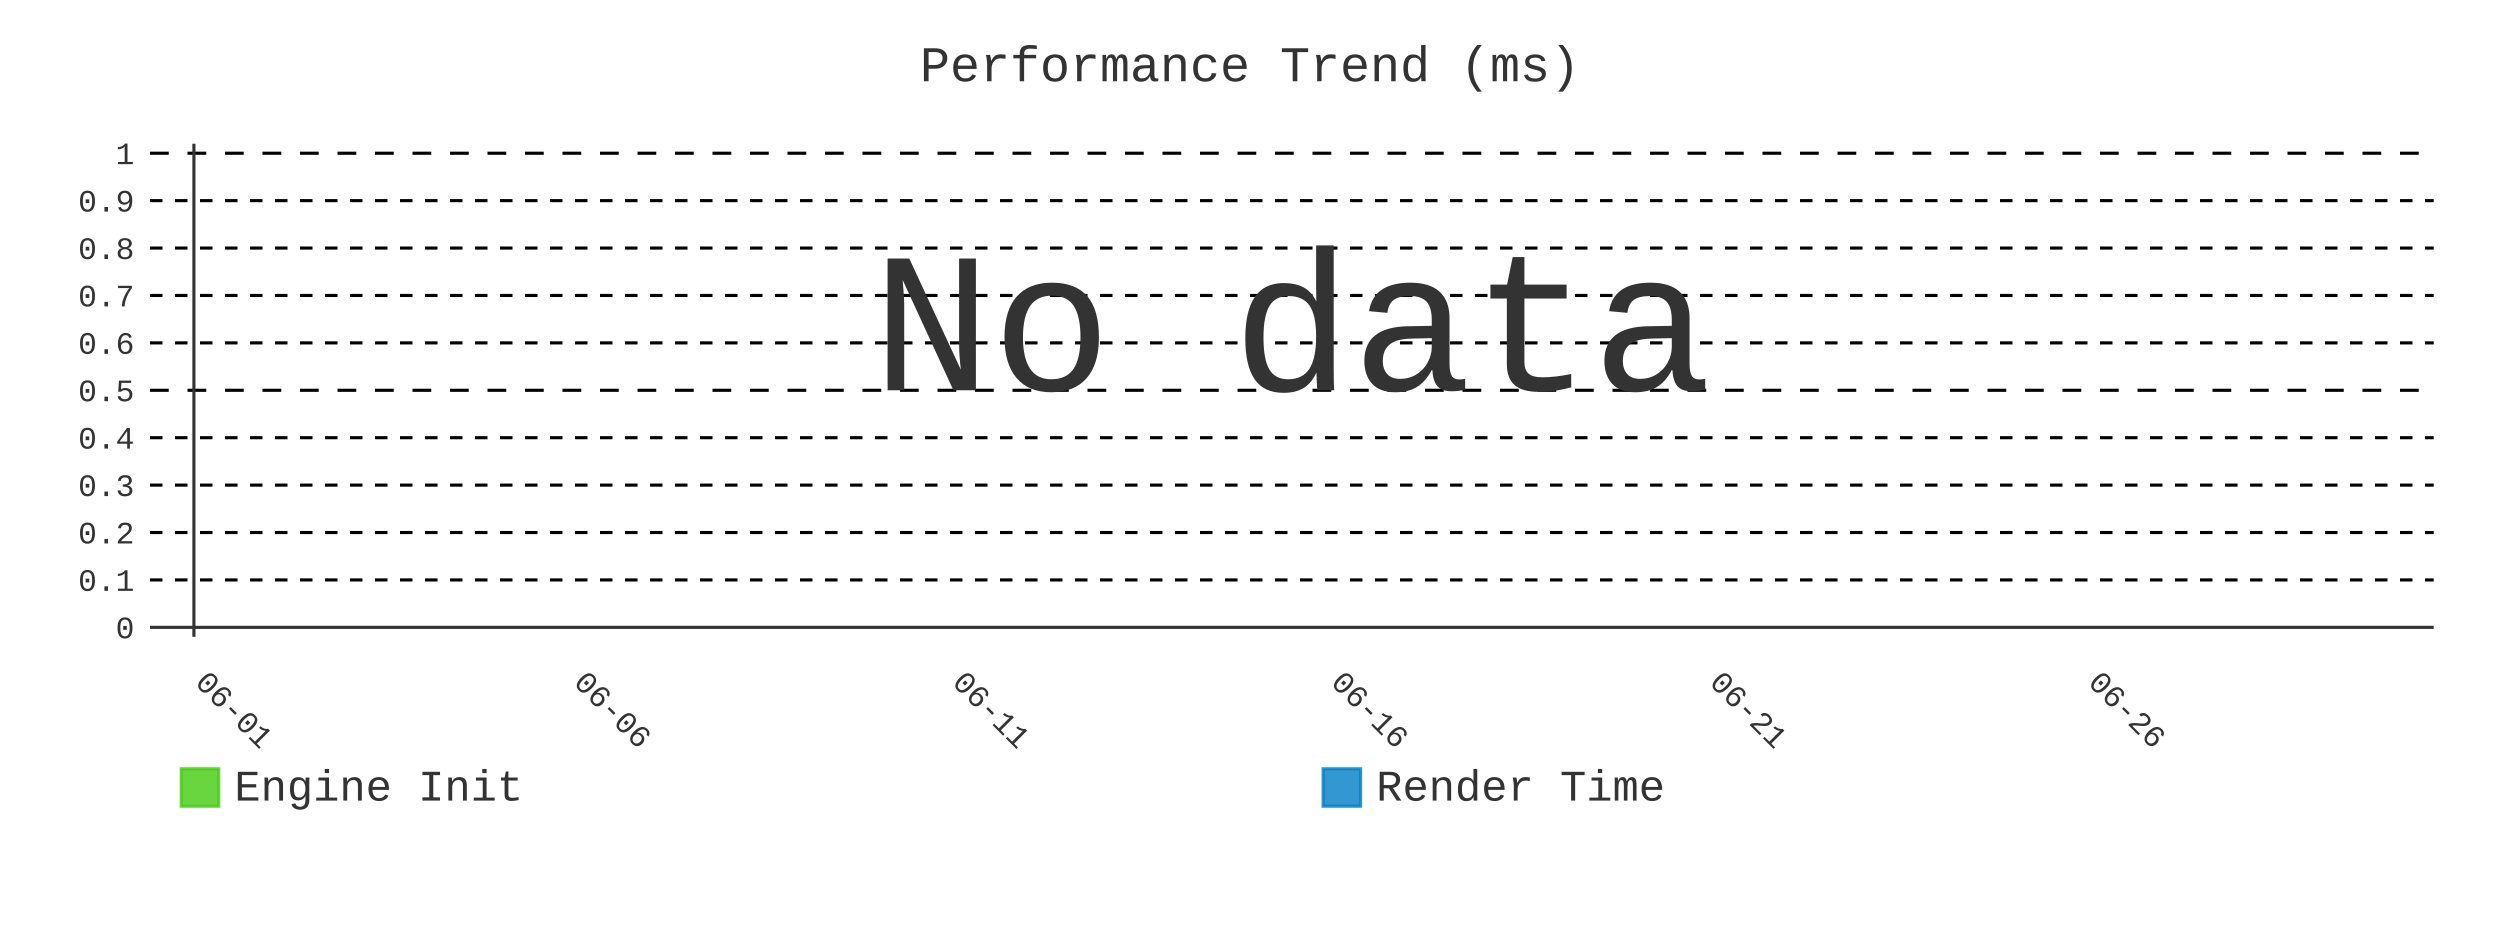
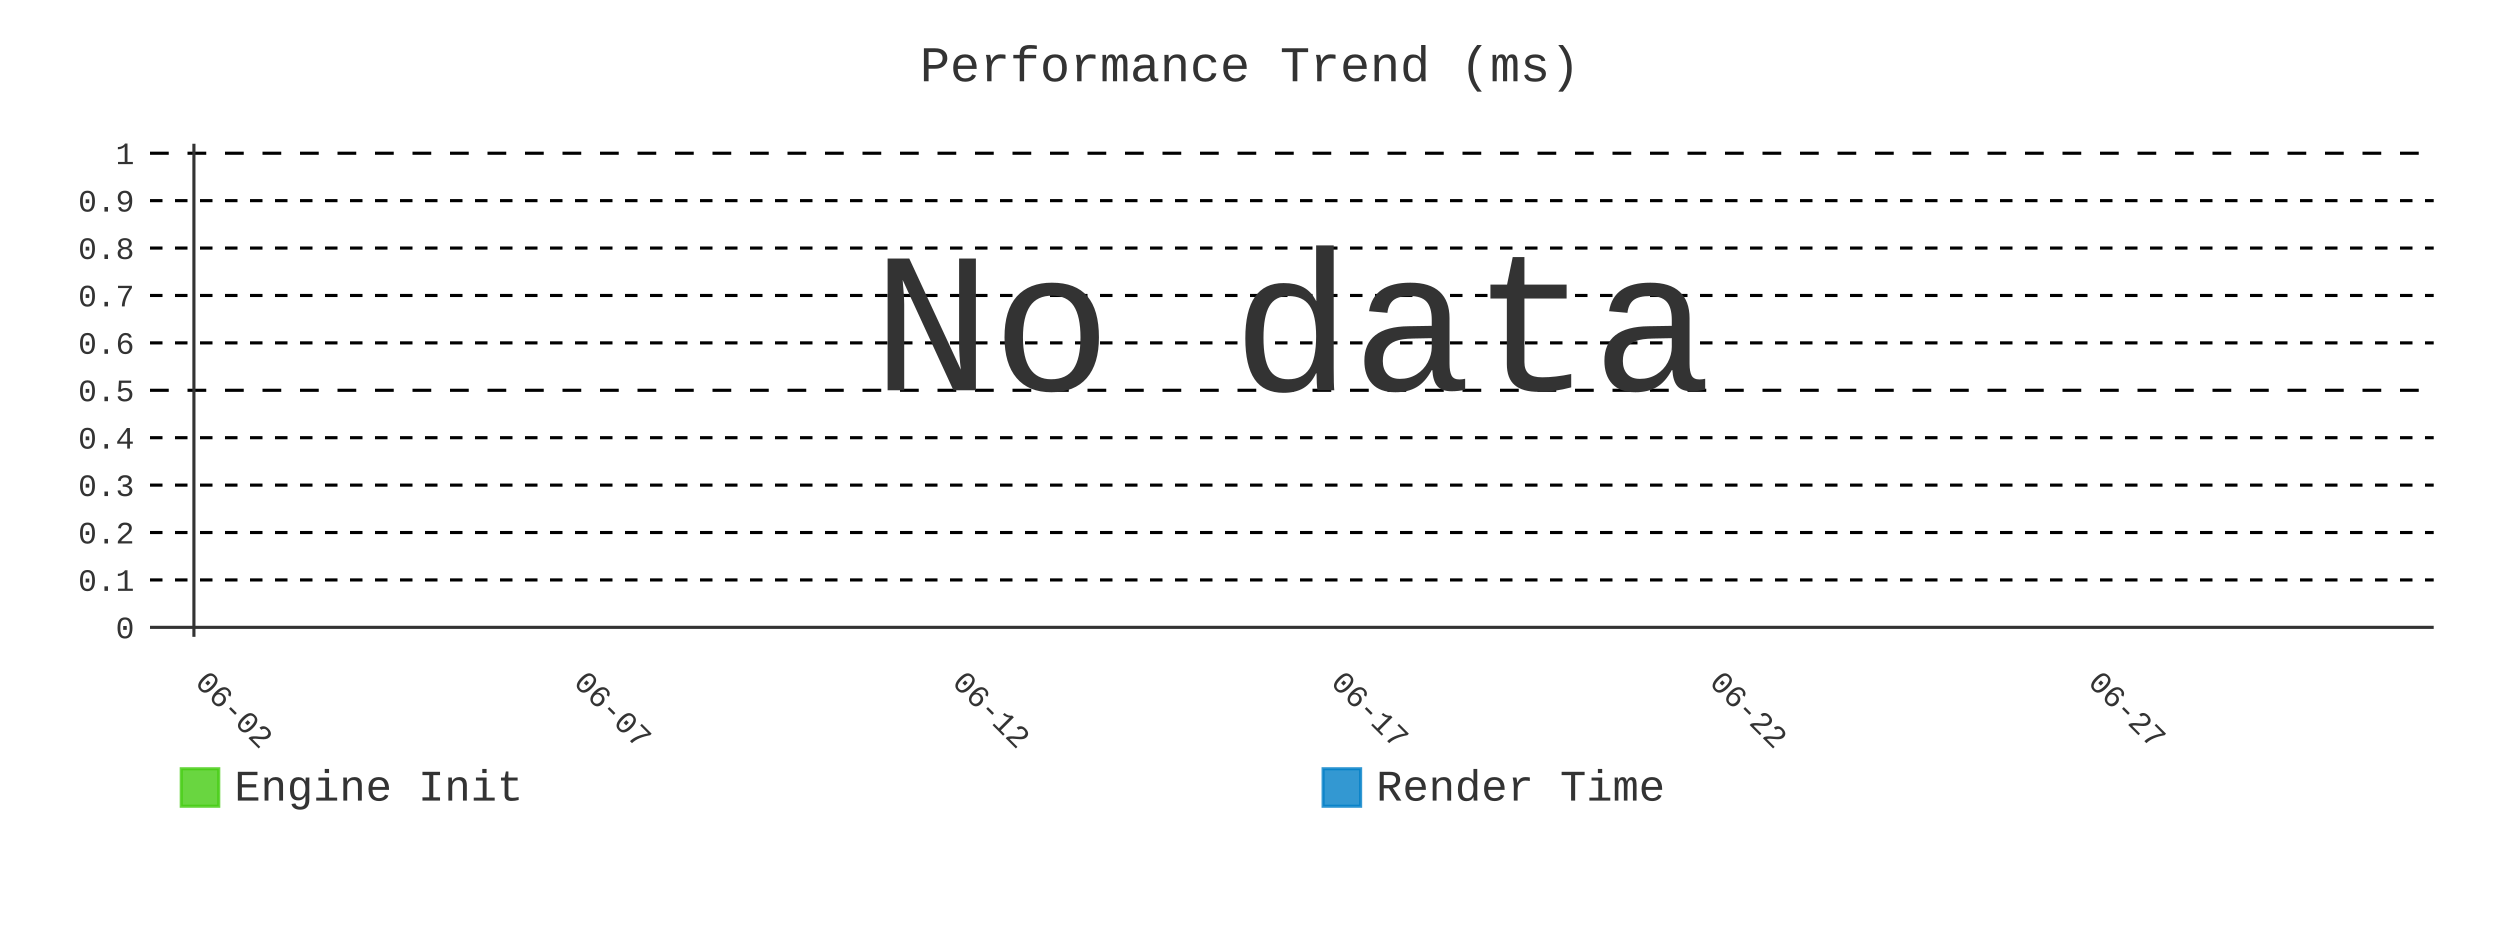
- <svg xmlns="http://www.w3.org/2000/svg" id="chart-f4c22c32-f2dc-4a06-b5db-0bb4cb59a9f1" class="pygal-chart" viewBox="0 0 800 300">
+ <svg xmlns="http://www.w3.org/2000/svg" id="chart-eb5e1bbc-30ea-4a0a-bef6-ce352bfeea5b" class="pygal-chart" viewBox="0 0 800 300">
  <defs>
-     <style type="text/css">#chart-f4c22c32-f2dc-4a06-b5db-0bb4cb59a9f1{-webkit-user-select:none;-webkit-font-smoothing:antialiased;font-family:Consolas,"Liberation Mono",Menlo,Courier,monospace}#chart-f4c22c32-f2dc-4a06-b5db-0bb4cb59a9f1 .title{font-family:Consolas,"Liberation Mono",Menlo,Courier,monospace;font-size:16px}#chart-f4c22c32-f2dc-4a06-b5db-0bb4cb59a9f1 .legends .legend text{font-family:Consolas,"Liberation Mono",Menlo,Courier,monospace;font-size:14px}#chart-f4c22c32-f2dc-4a06-b5db-0bb4cb59a9f1 .axis text{font-family:Consolas,"Liberation Mono",Menlo,Courier,monospace;font-size:10px}#chart-f4c22c32-f2dc-4a06-b5db-0bb4cb59a9f1 .axis text.major{font-family:Consolas,"Liberation Mono",Menlo,Courier,monospace;font-size:10px}#chart-f4c22c32-f2dc-4a06-b5db-0bb4cb59a9f1 .text-overlay text.value{font-family:Consolas,"Liberation Mono",Menlo,Courier,monospace;font-size:16px}#chart-f4c22c32-f2dc-4a06-b5db-0bb4cb59a9f1 .text-overlay text.label{font-family:Consolas,"Liberation Mono",Menlo,Courier,monospace;font-size:10px}#chart-f4c22c32-f2dc-4a06-b5db-0bb4cb59a9f1 .tooltip{font-family:Consolas,"Liberation Mono",Menlo,Courier,monospace;font-size:14px}#chart-f4c22c32-f2dc-4a06-b5db-0bb4cb59a9f1 text.no_data{font-family:Consolas,"Liberation Mono",Menlo,Courier,monospace;font-size:64px}
- #chart-f4c22c32-f2dc-4a06-b5db-0bb4cb59a9f1{background-color:transparent}#chart-f4c22c32-f2dc-4a06-b5db-0bb4cb59a9f1 path,#chart-f4c22c32-f2dc-4a06-b5db-0bb4cb59a9f1 line,#chart-f4c22c32-f2dc-4a06-b5db-0bb4cb59a9f1 rect,#chart-f4c22c32-f2dc-4a06-b5db-0bb4cb59a9f1 circle{-webkit-transition:400ms;-moz-transition:400ms;transition:400ms}#chart-f4c22c32-f2dc-4a06-b5db-0bb4cb59a9f1 .graph &gt; .background{fill:transparent}#chart-f4c22c32-f2dc-4a06-b5db-0bb4cb59a9f1 .plot &gt; .background{fill:transparent}#chart-f4c22c32-f2dc-4a06-b5db-0bb4cb59a9f1 .graph{fill:#333}#chart-f4c22c32-f2dc-4a06-b5db-0bb4cb59a9f1 text.no_data{fill:#333}#chart-f4c22c32-f2dc-4a06-b5db-0bb4cb59a9f1 .title{fill:#333}#chart-f4c22c32-f2dc-4a06-b5db-0bb4cb59a9f1 .legends .legend text{fill:#333}#chart-f4c22c32-f2dc-4a06-b5db-0bb4cb59a9f1 .legends .legend:hover text{fill:#333}#chart-f4c22c32-f2dc-4a06-b5db-0bb4cb59a9f1 .axis .line{stroke:#333}#chart-f4c22c32-f2dc-4a06-b5db-0bb4cb59a9f1 .axis .guide.line{stroke:#666}#chart-f4c22c32-f2dc-4a06-b5db-0bb4cb59a9f1 .axis .major.line{stroke:#333}#chart-f4c22c32-f2dc-4a06-b5db-0bb4cb59a9f1 .axis text.major{fill:#333}#chart-f4c22c32-f2dc-4a06-b5db-0bb4cb59a9f1 .axis.y .guides:hover .guide.line,#chart-f4c22c32-f2dc-4a06-b5db-0bb4cb59a9f1 .line-graph .axis.x .guides:hover .guide.line,#chart-f4c22c32-f2dc-4a06-b5db-0bb4cb59a9f1 .stackedline-graph .axis.x .guides:hover .guide.line,#chart-f4c22c32-f2dc-4a06-b5db-0bb4cb59a9f1 .xy-graph .axis.x .guides:hover .guide.line{stroke:#333}#chart-f4c22c32-f2dc-4a06-b5db-0bb4cb59a9f1 .axis .guides:hover text{fill:#333}#chart-f4c22c32-f2dc-4a06-b5db-0bb4cb59a9f1 .reactive{fill-opacity:.8;stroke-opacity:.8;stroke-width:1}#chart-f4c22c32-f2dc-4a06-b5db-0bb4cb59a9f1 .ci{stroke:#333}#chart-f4c22c32-f2dc-4a06-b5db-0bb4cb59a9f1 .reactive.active,#chart-f4c22c32-f2dc-4a06-b5db-0bb4cb59a9f1 .active .reactive{fill-opacity:.9;stroke-opacity:.9;stroke-width:4}#chart-f4c22c32-f2dc-4a06-b5db-0bb4cb59a9f1 .ci .reactive.active{stroke-width:1.5}#chart-f4c22c32-f2dc-4a06-b5db-0bb4cb59a9f1 .series text{fill:#333}#chart-f4c22c32-f2dc-4a06-b5db-0bb4cb59a9f1 .tooltip rect{fill:transparent;stroke:#333;-webkit-transition:opacity 400ms;-moz-transition:opacity 400ms;transition:opacity 400ms}#chart-f4c22c32-f2dc-4a06-b5db-0bb4cb59a9f1 .tooltip .label{fill:#333}#chart-f4c22c32-f2dc-4a06-b5db-0bb4cb59a9f1 .tooltip .label{fill:#333}#chart-f4c22c32-f2dc-4a06-b5db-0bb4cb59a9f1 .tooltip .legend{font-size:.8em;fill:#666}#chart-f4c22c32-f2dc-4a06-b5db-0bb4cb59a9f1 .tooltip .x_label{font-size:.6em;fill:#333}#chart-f4c22c32-f2dc-4a06-b5db-0bb4cb59a9f1 .tooltip .xlink{font-size:.5em;text-decoration:underline}#chart-f4c22c32-f2dc-4a06-b5db-0bb4cb59a9f1 .tooltip .value{font-size:1.5em}#chart-f4c22c32-f2dc-4a06-b5db-0bb4cb59a9f1 .bound{font-size:.5em}#chart-f4c22c32-f2dc-4a06-b5db-0bb4cb59a9f1 .max-value{font-size:.75em;fill:#666}#chart-f4c22c32-f2dc-4a06-b5db-0bb4cb59a9f1 .map-element{fill:transparent;stroke:#666 !important}#chart-f4c22c32-f2dc-4a06-b5db-0bb4cb59a9f1 .map-element .reactive{fill-opacity:inherit;stroke-opacity:inherit}#chart-f4c22c32-f2dc-4a06-b5db-0bb4cb59a9f1 .color-0,#chart-f4c22c32-f2dc-4a06-b5db-0bb4cb59a9f1 .color-0 a:visited{stroke:#4c1;fill:#4c1}#chart-f4c22c32-f2dc-4a06-b5db-0bb4cb59a9f1 .color-1,#chart-f4c22c32-f2dc-4a06-b5db-0bb4cb59a9f1 .color-1 a:visited{stroke:#007ec6;fill:#007ec6}#chart-f4c22c32-f2dc-4a06-b5db-0bb4cb59a9f1 .text-overlay .color-0 text{fill:black}#chart-f4c22c32-f2dc-4a06-b5db-0bb4cb59a9f1 .text-overlay .color-1 text{fill:black}
- #chart-f4c22c32-f2dc-4a06-b5db-0bb4cb59a9f1 text.no_data{text-anchor:middle}#chart-f4c22c32-f2dc-4a06-b5db-0bb4cb59a9f1 .guide.line{fill:none}#chart-f4c22c32-f2dc-4a06-b5db-0bb4cb59a9f1 .centered{text-anchor:middle}#chart-f4c22c32-f2dc-4a06-b5db-0bb4cb59a9f1 .title{text-anchor:middle}#chart-f4c22c32-f2dc-4a06-b5db-0bb4cb59a9f1 .legends .legend text{fill-opacity:1}#chart-f4c22c32-f2dc-4a06-b5db-0bb4cb59a9f1 .axis.x text{text-anchor:middle}#chart-f4c22c32-f2dc-4a06-b5db-0bb4cb59a9f1 .axis.x:not(.web) text[transform]{text-anchor:start}#chart-f4c22c32-f2dc-4a06-b5db-0bb4cb59a9f1 .axis.x:not(.web) text[transform].backwards{text-anchor:end}#chart-f4c22c32-f2dc-4a06-b5db-0bb4cb59a9f1 .axis.y text{text-anchor:end}#chart-f4c22c32-f2dc-4a06-b5db-0bb4cb59a9f1 .axis.y text[transform].backwards{text-anchor:start}#chart-f4c22c32-f2dc-4a06-b5db-0bb4cb59a9f1 .axis.y2 text{text-anchor:start}#chart-f4c22c32-f2dc-4a06-b5db-0bb4cb59a9f1 .axis.y2 text[transform].backwards{text-anchor:end}#chart-f4c22c32-f2dc-4a06-b5db-0bb4cb59a9f1 .axis .guide.line{stroke-dasharray:4,4;stroke:black}#chart-f4c22c32-f2dc-4a06-b5db-0bb4cb59a9f1 .axis .major.guide.line{stroke-dasharray:6,6;stroke:black}#chart-f4c22c32-f2dc-4a06-b5db-0bb4cb59a9f1 .horizontal .axis.y .guide.line,#chart-f4c22c32-f2dc-4a06-b5db-0bb4cb59a9f1 .horizontal .axis.y2 .guide.line,#chart-f4c22c32-f2dc-4a06-b5db-0bb4cb59a9f1 .vertical .axis.x .guide.line{opacity:0}#chart-f4c22c32-f2dc-4a06-b5db-0bb4cb59a9f1 .horizontal .axis.always_show .guide.line,#chart-f4c22c32-f2dc-4a06-b5db-0bb4cb59a9f1 .vertical .axis.always_show .guide.line{opacity:1 !important}#chart-f4c22c32-f2dc-4a06-b5db-0bb4cb59a9f1 .axis.y .guides:hover .guide.line,#chart-f4c22c32-f2dc-4a06-b5db-0bb4cb59a9f1 .axis.y2 .guides:hover .guide.line,#chart-f4c22c32-f2dc-4a06-b5db-0bb4cb59a9f1 .axis.x .guides:hover .guide.line{opacity:1}#chart-f4c22c32-f2dc-4a06-b5db-0bb4cb59a9f1 .axis .guides:hover text{opacity:1}#chart-f4c22c32-f2dc-4a06-b5db-0bb4cb59a9f1 .nofill{fill:none}#chart-f4c22c32-f2dc-4a06-b5db-0bb4cb59a9f1 .subtle-fill{fill-opacity:.2}#chart-f4c22c32-f2dc-4a06-b5db-0bb4cb59a9f1 .dot{stroke-width:1px;fill-opacity:1;stroke-opacity:1}#chart-f4c22c32-f2dc-4a06-b5db-0bb4cb59a9f1 .dot.active{stroke-width:5px}#chart-f4c22c32-f2dc-4a06-b5db-0bb4cb59a9f1 .dot.negative{fill:transparent}#chart-f4c22c32-f2dc-4a06-b5db-0bb4cb59a9f1 text,#chart-f4c22c32-f2dc-4a06-b5db-0bb4cb59a9f1 tspan{stroke:none !important}#chart-f4c22c32-f2dc-4a06-b5db-0bb4cb59a9f1 .series text.active{opacity:1}#chart-f4c22c32-f2dc-4a06-b5db-0bb4cb59a9f1 .tooltip rect{fill-opacity:.95;stroke-width:.5}#chart-f4c22c32-f2dc-4a06-b5db-0bb4cb59a9f1 .tooltip text{fill-opacity:1}#chart-f4c22c32-f2dc-4a06-b5db-0bb4cb59a9f1 .showable{visibility:hidden}#chart-f4c22c32-f2dc-4a06-b5db-0bb4cb59a9f1 .showable.shown{visibility:visible}#chart-f4c22c32-f2dc-4a06-b5db-0bb4cb59a9f1 .gauge-background{fill:rgba(229,229,229,1);stroke:none}#chart-f4c22c32-f2dc-4a06-b5db-0bb4cb59a9f1 .bg-lines{stroke:transparent;stroke-width:2px}</style>
+     <style type="text/css">#chart-eb5e1bbc-30ea-4a0a-bef6-ce352bfeea5b{-webkit-user-select:none;-webkit-font-smoothing:antialiased;font-family:Consolas,"Liberation Mono",Menlo,Courier,monospace}#chart-eb5e1bbc-30ea-4a0a-bef6-ce352bfeea5b .title{font-family:Consolas,"Liberation Mono",Menlo,Courier,monospace;font-size:16px}#chart-eb5e1bbc-30ea-4a0a-bef6-ce352bfeea5b .legends .legend text{font-family:Consolas,"Liberation Mono",Menlo,Courier,monospace;font-size:14px}#chart-eb5e1bbc-30ea-4a0a-bef6-ce352bfeea5b .axis text{font-family:Consolas,"Liberation Mono",Menlo,Courier,monospace;font-size:10px}#chart-eb5e1bbc-30ea-4a0a-bef6-ce352bfeea5b .axis text.major{font-family:Consolas,"Liberation Mono",Menlo,Courier,monospace;font-size:10px}#chart-eb5e1bbc-30ea-4a0a-bef6-ce352bfeea5b .text-overlay text.value{font-family:Consolas,"Liberation Mono",Menlo,Courier,monospace;font-size:16px}#chart-eb5e1bbc-30ea-4a0a-bef6-ce352bfeea5b .text-overlay text.label{font-family:Consolas,"Liberation Mono",Menlo,Courier,monospace;font-size:10px}#chart-eb5e1bbc-30ea-4a0a-bef6-ce352bfeea5b .tooltip{font-family:Consolas,"Liberation Mono",Menlo,Courier,monospace;font-size:14px}#chart-eb5e1bbc-30ea-4a0a-bef6-ce352bfeea5b text.no_data{font-family:Consolas,"Liberation Mono",Menlo,Courier,monospace;font-size:64px}
+ #chart-eb5e1bbc-30ea-4a0a-bef6-ce352bfeea5b{background-color:transparent}#chart-eb5e1bbc-30ea-4a0a-bef6-ce352bfeea5b path,#chart-eb5e1bbc-30ea-4a0a-bef6-ce352bfeea5b line,#chart-eb5e1bbc-30ea-4a0a-bef6-ce352bfeea5b rect,#chart-eb5e1bbc-30ea-4a0a-bef6-ce352bfeea5b circle{-webkit-transition:400ms;-moz-transition:400ms;transition:400ms}#chart-eb5e1bbc-30ea-4a0a-bef6-ce352bfeea5b .graph &gt; .background{fill:transparent}#chart-eb5e1bbc-30ea-4a0a-bef6-ce352bfeea5b .plot &gt; .background{fill:transparent}#chart-eb5e1bbc-30ea-4a0a-bef6-ce352bfeea5b .graph{fill:#333}#chart-eb5e1bbc-30ea-4a0a-bef6-ce352bfeea5b text.no_data{fill:#333}#chart-eb5e1bbc-30ea-4a0a-bef6-ce352bfeea5b .title{fill:#333}#chart-eb5e1bbc-30ea-4a0a-bef6-ce352bfeea5b .legends .legend text{fill:#333}#chart-eb5e1bbc-30ea-4a0a-bef6-ce352bfeea5b .legends .legend:hover text{fill:#333}#chart-eb5e1bbc-30ea-4a0a-bef6-ce352bfeea5b .axis .line{stroke:#333}#chart-eb5e1bbc-30ea-4a0a-bef6-ce352bfeea5b .axis .guide.line{stroke:#666}#chart-eb5e1bbc-30ea-4a0a-bef6-ce352bfeea5b .axis .major.line{stroke:#333}#chart-eb5e1bbc-30ea-4a0a-bef6-ce352bfeea5b .axis text.major{fill:#333}#chart-eb5e1bbc-30ea-4a0a-bef6-ce352bfeea5b .axis.y .guides:hover .guide.line,#chart-eb5e1bbc-30ea-4a0a-bef6-ce352bfeea5b .line-graph .axis.x .guides:hover .guide.line,#chart-eb5e1bbc-30ea-4a0a-bef6-ce352bfeea5b .stackedline-graph .axis.x .guides:hover .guide.line,#chart-eb5e1bbc-30ea-4a0a-bef6-ce352bfeea5b .xy-graph .axis.x .guides:hover .guide.line{stroke:#333}#chart-eb5e1bbc-30ea-4a0a-bef6-ce352bfeea5b .axis .guides:hover text{fill:#333}#chart-eb5e1bbc-30ea-4a0a-bef6-ce352bfeea5b .reactive{fill-opacity:.8;stroke-opacity:.8;stroke-width:1}#chart-eb5e1bbc-30ea-4a0a-bef6-ce352bfeea5b .ci{stroke:#333}#chart-eb5e1bbc-30ea-4a0a-bef6-ce352bfeea5b .reactive.active,#chart-eb5e1bbc-30ea-4a0a-bef6-ce352bfeea5b .active .reactive{fill-opacity:.9;stroke-opacity:.9;stroke-width:4}#chart-eb5e1bbc-30ea-4a0a-bef6-ce352bfeea5b .ci .reactive.active{stroke-width:1.5}#chart-eb5e1bbc-30ea-4a0a-bef6-ce352bfeea5b .series text{fill:#333}#chart-eb5e1bbc-30ea-4a0a-bef6-ce352bfeea5b .tooltip rect{fill:transparent;stroke:#333;-webkit-transition:opacity 400ms;-moz-transition:opacity 400ms;transition:opacity 400ms}#chart-eb5e1bbc-30ea-4a0a-bef6-ce352bfeea5b .tooltip .label{fill:#333}#chart-eb5e1bbc-30ea-4a0a-bef6-ce352bfeea5b .tooltip .label{fill:#333}#chart-eb5e1bbc-30ea-4a0a-bef6-ce352bfeea5b .tooltip .legend{font-size:.8em;fill:#666}#chart-eb5e1bbc-30ea-4a0a-bef6-ce352bfeea5b .tooltip .x_label{font-size:.6em;fill:#333}#chart-eb5e1bbc-30ea-4a0a-bef6-ce352bfeea5b .tooltip .xlink{font-size:.5em;text-decoration:underline}#chart-eb5e1bbc-30ea-4a0a-bef6-ce352bfeea5b .tooltip .value{font-size:1.5em}#chart-eb5e1bbc-30ea-4a0a-bef6-ce352bfeea5b .bound{font-size:.5em}#chart-eb5e1bbc-30ea-4a0a-bef6-ce352bfeea5b .max-value{font-size:.75em;fill:#666}#chart-eb5e1bbc-30ea-4a0a-bef6-ce352bfeea5b .map-element{fill:transparent;stroke:#666 !important}#chart-eb5e1bbc-30ea-4a0a-bef6-ce352bfeea5b .map-element .reactive{fill-opacity:inherit;stroke-opacity:inherit}#chart-eb5e1bbc-30ea-4a0a-bef6-ce352bfeea5b .color-0,#chart-eb5e1bbc-30ea-4a0a-bef6-ce352bfeea5b .color-0 a:visited{stroke:#4c1;fill:#4c1}#chart-eb5e1bbc-30ea-4a0a-bef6-ce352bfeea5b .color-1,#chart-eb5e1bbc-30ea-4a0a-bef6-ce352bfeea5b .color-1 a:visited{stroke:#007ec6;fill:#007ec6}#chart-eb5e1bbc-30ea-4a0a-bef6-ce352bfeea5b .text-overlay .color-0 text{fill:black}#chart-eb5e1bbc-30ea-4a0a-bef6-ce352bfeea5b .text-overlay .color-1 text{fill:black}
+ #chart-eb5e1bbc-30ea-4a0a-bef6-ce352bfeea5b text.no_data{text-anchor:middle}#chart-eb5e1bbc-30ea-4a0a-bef6-ce352bfeea5b .guide.line{fill:none}#chart-eb5e1bbc-30ea-4a0a-bef6-ce352bfeea5b .centered{text-anchor:middle}#chart-eb5e1bbc-30ea-4a0a-bef6-ce352bfeea5b .title{text-anchor:middle}#chart-eb5e1bbc-30ea-4a0a-bef6-ce352bfeea5b .legends .legend text{fill-opacity:1}#chart-eb5e1bbc-30ea-4a0a-bef6-ce352bfeea5b .axis.x text{text-anchor:middle}#chart-eb5e1bbc-30ea-4a0a-bef6-ce352bfeea5b .axis.x:not(.web) text[transform]{text-anchor:start}#chart-eb5e1bbc-30ea-4a0a-bef6-ce352bfeea5b .axis.x:not(.web) text[transform].backwards{text-anchor:end}#chart-eb5e1bbc-30ea-4a0a-bef6-ce352bfeea5b .axis.y text{text-anchor:end}#chart-eb5e1bbc-30ea-4a0a-bef6-ce352bfeea5b .axis.y text[transform].backwards{text-anchor:start}#chart-eb5e1bbc-30ea-4a0a-bef6-ce352bfeea5b .axis.y2 text{text-anchor:start}#chart-eb5e1bbc-30ea-4a0a-bef6-ce352bfeea5b .axis.y2 text[transform].backwards{text-anchor:end}#chart-eb5e1bbc-30ea-4a0a-bef6-ce352bfeea5b .axis .guide.line{stroke-dasharray:4,4;stroke:black}#chart-eb5e1bbc-30ea-4a0a-bef6-ce352bfeea5b .axis .major.guide.line{stroke-dasharray:6,6;stroke:black}#chart-eb5e1bbc-30ea-4a0a-bef6-ce352bfeea5b .horizontal .axis.y .guide.line,#chart-eb5e1bbc-30ea-4a0a-bef6-ce352bfeea5b .horizontal .axis.y2 .guide.line,#chart-eb5e1bbc-30ea-4a0a-bef6-ce352bfeea5b .vertical .axis.x .guide.line{opacity:0}#chart-eb5e1bbc-30ea-4a0a-bef6-ce352bfeea5b .horizontal .axis.always_show .guide.line,#chart-eb5e1bbc-30ea-4a0a-bef6-ce352bfeea5b .vertical .axis.always_show .guide.line{opacity:1 !important}#chart-eb5e1bbc-30ea-4a0a-bef6-ce352bfeea5b .axis.y .guides:hover .guide.line,#chart-eb5e1bbc-30ea-4a0a-bef6-ce352bfeea5b .axis.y2 .guides:hover .guide.line,#chart-eb5e1bbc-30ea-4a0a-bef6-ce352bfeea5b .axis.x .guides:hover .guide.line{opacity:1}#chart-eb5e1bbc-30ea-4a0a-bef6-ce352bfeea5b .axis .guides:hover text{opacity:1}#chart-eb5e1bbc-30ea-4a0a-bef6-ce352bfeea5b .nofill{fill:none}#chart-eb5e1bbc-30ea-4a0a-bef6-ce352bfeea5b .subtle-fill{fill-opacity:.2}#chart-eb5e1bbc-30ea-4a0a-bef6-ce352bfeea5b .dot{stroke-width:1px;fill-opacity:1;stroke-opacity:1}#chart-eb5e1bbc-30ea-4a0a-bef6-ce352bfeea5b .dot.active{stroke-width:5px}#chart-eb5e1bbc-30ea-4a0a-bef6-ce352bfeea5b .dot.negative{fill:transparent}#chart-eb5e1bbc-30ea-4a0a-bef6-ce352bfeea5b text,#chart-eb5e1bbc-30ea-4a0a-bef6-ce352bfeea5b tspan{stroke:none !important}#chart-eb5e1bbc-30ea-4a0a-bef6-ce352bfeea5b .series text.active{opacity:1}#chart-eb5e1bbc-30ea-4a0a-bef6-ce352bfeea5b .tooltip rect{fill-opacity:.95;stroke-width:.5}#chart-eb5e1bbc-30ea-4a0a-bef6-ce352bfeea5b .tooltip text{fill-opacity:1}#chart-eb5e1bbc-30ea-4a0a-bef6-ce352bfeea5b .showable{visibility:hidden}#chart-eb5e1bbc-30ea-4a0a-bef6-ce352bfeea5b .showable.shown{visibility:visible}#chart-eb5e1bbc-30ea-4a0a-bef6-ce352bfeea5b .gauge-background{fill:rgba(229,229,229,1);stroke:none}#chart-eb5e1bbc-30ea-4a0a-bef6-ce352bfeea5b .bg-lines{stroke:transparent;stroke-width:2px}</style>
  </defs>
  <g class="graph line-graph vertical">
    <rect x="0" y="0" width="800" height="300" class="background" />
    <g transform="translate(48, 46)" class="plot">
      <rect x="0" y="0" width="730.787" height="157.787" class="background" />
      <g class="axis y always_show">
        <g class="guides">
          <path d="M0 154.752 h730.787" class="axis major line" />
          <text x="-5" y="158.252" class="major">0</text>
        </g>
        <g class="guides">
          <path d="M0 139.581 h730.787" class="guide line" />
          <text x="-5" y="143.081" class="">0.1</text>
        </g>
        <g class="guides">
          <path d="M0 124.409 h730.787" class="guide line" />
          <text x="-5" y="127.909" class="">0.2</text>
        </g>
        <g class="guides">
          <path d="M0 109.237 h730.787" class="guide line" />
          <text x="-5" y="112.737" class="">0.3</text>
        </g>
        <g class="guides">
          <path d="M0 94.065 h730.787" class="guide line" />
          <text x="-5" y="97.565" class="">0.4</text>
        </g>
        <g class="guides">
          <path d="M0 78.893 h730.787" class="major guide line" />
          <text x="-5" y="82.393" class="major">0.5</text>
        </g>
        <g class="guides">
          <path d="M0 63.722 h730.787" class="guide line" />
          <text x="-5" y="67.222" class="">0.6</text>
        </g>
        <g class="guides">
          <path d="M0 48.55 h730.787" class="guide line" />
          <text x="-5" y="52.05" class="">0.7</text>
        </g>
        <g class="guides">
          <path d="M0 33.378 h730.787" class="guide line" />
          <text x="-5" y="36.878" class="">0.8</text>
        </g>
        <g class="guides">
          <path d="M0 18.206 h730.787" class="guide line" />
          <text x="-5" y="21.706" class="">0.9</text>
        </g>
        <g class="guides">
          <path d="M0 3.034 h730.787" class="major guide line" />
          <text x="-5" y="6.534" class="major">1</text>
        </g>
      </g>
      <g class="axis x">
        <g class="guides">
          <path d="M14.054 0 v157.787" class="major line" />
-           <text x="14.054" y="172.787" class="major" transform="rotate(45 14.05359 172.7868)">06-01</text>
+           <text x="14.054" y="172.787" class="major" transform="rotate(45 14.05359 172.7868)">06-02</text>
        </g>
        <g class="guides">
          <path d="M135.205 0 v157.787" class="major guide line" />
-           <text x="135.205" y="172.787" class="major" transform="rotate(45 135.2052 172.7868)">06-06</text>
+           <text x="135.205" y="172.787" class="major" transform="rotate(45 135.2052 172.7868)">06-07</text>
        </g>
        <g class="guides">
          <path d="M256.357 0 v157.787" class="major guide line" />
-           <text x="256.357" y="172.787" class="major" transform="rotate(45 256.3569 172.7868)">06-11</text>
+           <text x="256.357" y="172.787" class="major" transform="rotate(45 256.3569 172.7868)">06-12</text>
        </g>
        <g class="guides">
          <path d="M377.509 0 v157.787" class="major guide line" />
-           <text x="377.509" y="172.787" class="major" transform="rotate(45 377.5086 172.7868)">06-16</text>
+           <text x="377.509" y="172.787" class="major" transform="rotate(45 377.5086 172.7868)">06-17</text>
        </g>
        <g class="guides">
          <path d="M498.66 0 v157.787" class="major guide line" />
-           <text x="498.66" y="172.787" class="major" transform="rotate(45 498.6602 172.7868)">06-21</text>
+           <text x="498.66" y="172.787" class="major" transform="rotate(45 498.6602 172.7868)">06-22</text>
        </g>
        <g class="guides">
          <path d="M619.812 0 v157.787" class="major guide line" />
-           <text x="619.812" y="172.787" class="major" transform="rotate(45 619.8119 172.7868)">06-26</text>
+           <text x="619.812" y="172.787" class="major" transform="rotate(45 619.8119 172.7868)">06-27</text>
        </g>
      </g>
    </g>
    <g class="titles">
      <text x="400.0" y="26" class="title plot_title">Performance Trend (ms)</text>
    </g>
    <g transform="translate(48, 46)" class="plot overlay" />
    <g transform="translate(48, 46)" class="plot text-overlay">
      <text x="365.393" y="78.893" class="no_data">No data</text>
    </g>
    <g transform="translate(48, 46)" class="plot tooltip-overlay">
      <g transform="translate(0 0)" style="opacity: 0" class="tooltip">
        <rect rx="0" ry="0" width="0" height="0" class="tooltip-box" />
        <g class="text" />
      </g>
    </g>
    <g transform="translate(58, 245)" class="legends">
      <g id="activate-serie-0" class="legend reactive activate-serie">
        <rect x="0.0" y="1.0" width="12" height="12" class="color-0 reactive" />
        <text x="17.0" y="11.2">Engine Init</text>
      </g>
      <g id="activate-serie-1" class="legend reactive activate-serie">
        <rect x="365.393" y="1.0" width="12" height="12" class="color-1 reactive" />
        <text x="382.393" y="11.2">Render Time</text>
      </g>
    </g>
  </g>
</svg>
